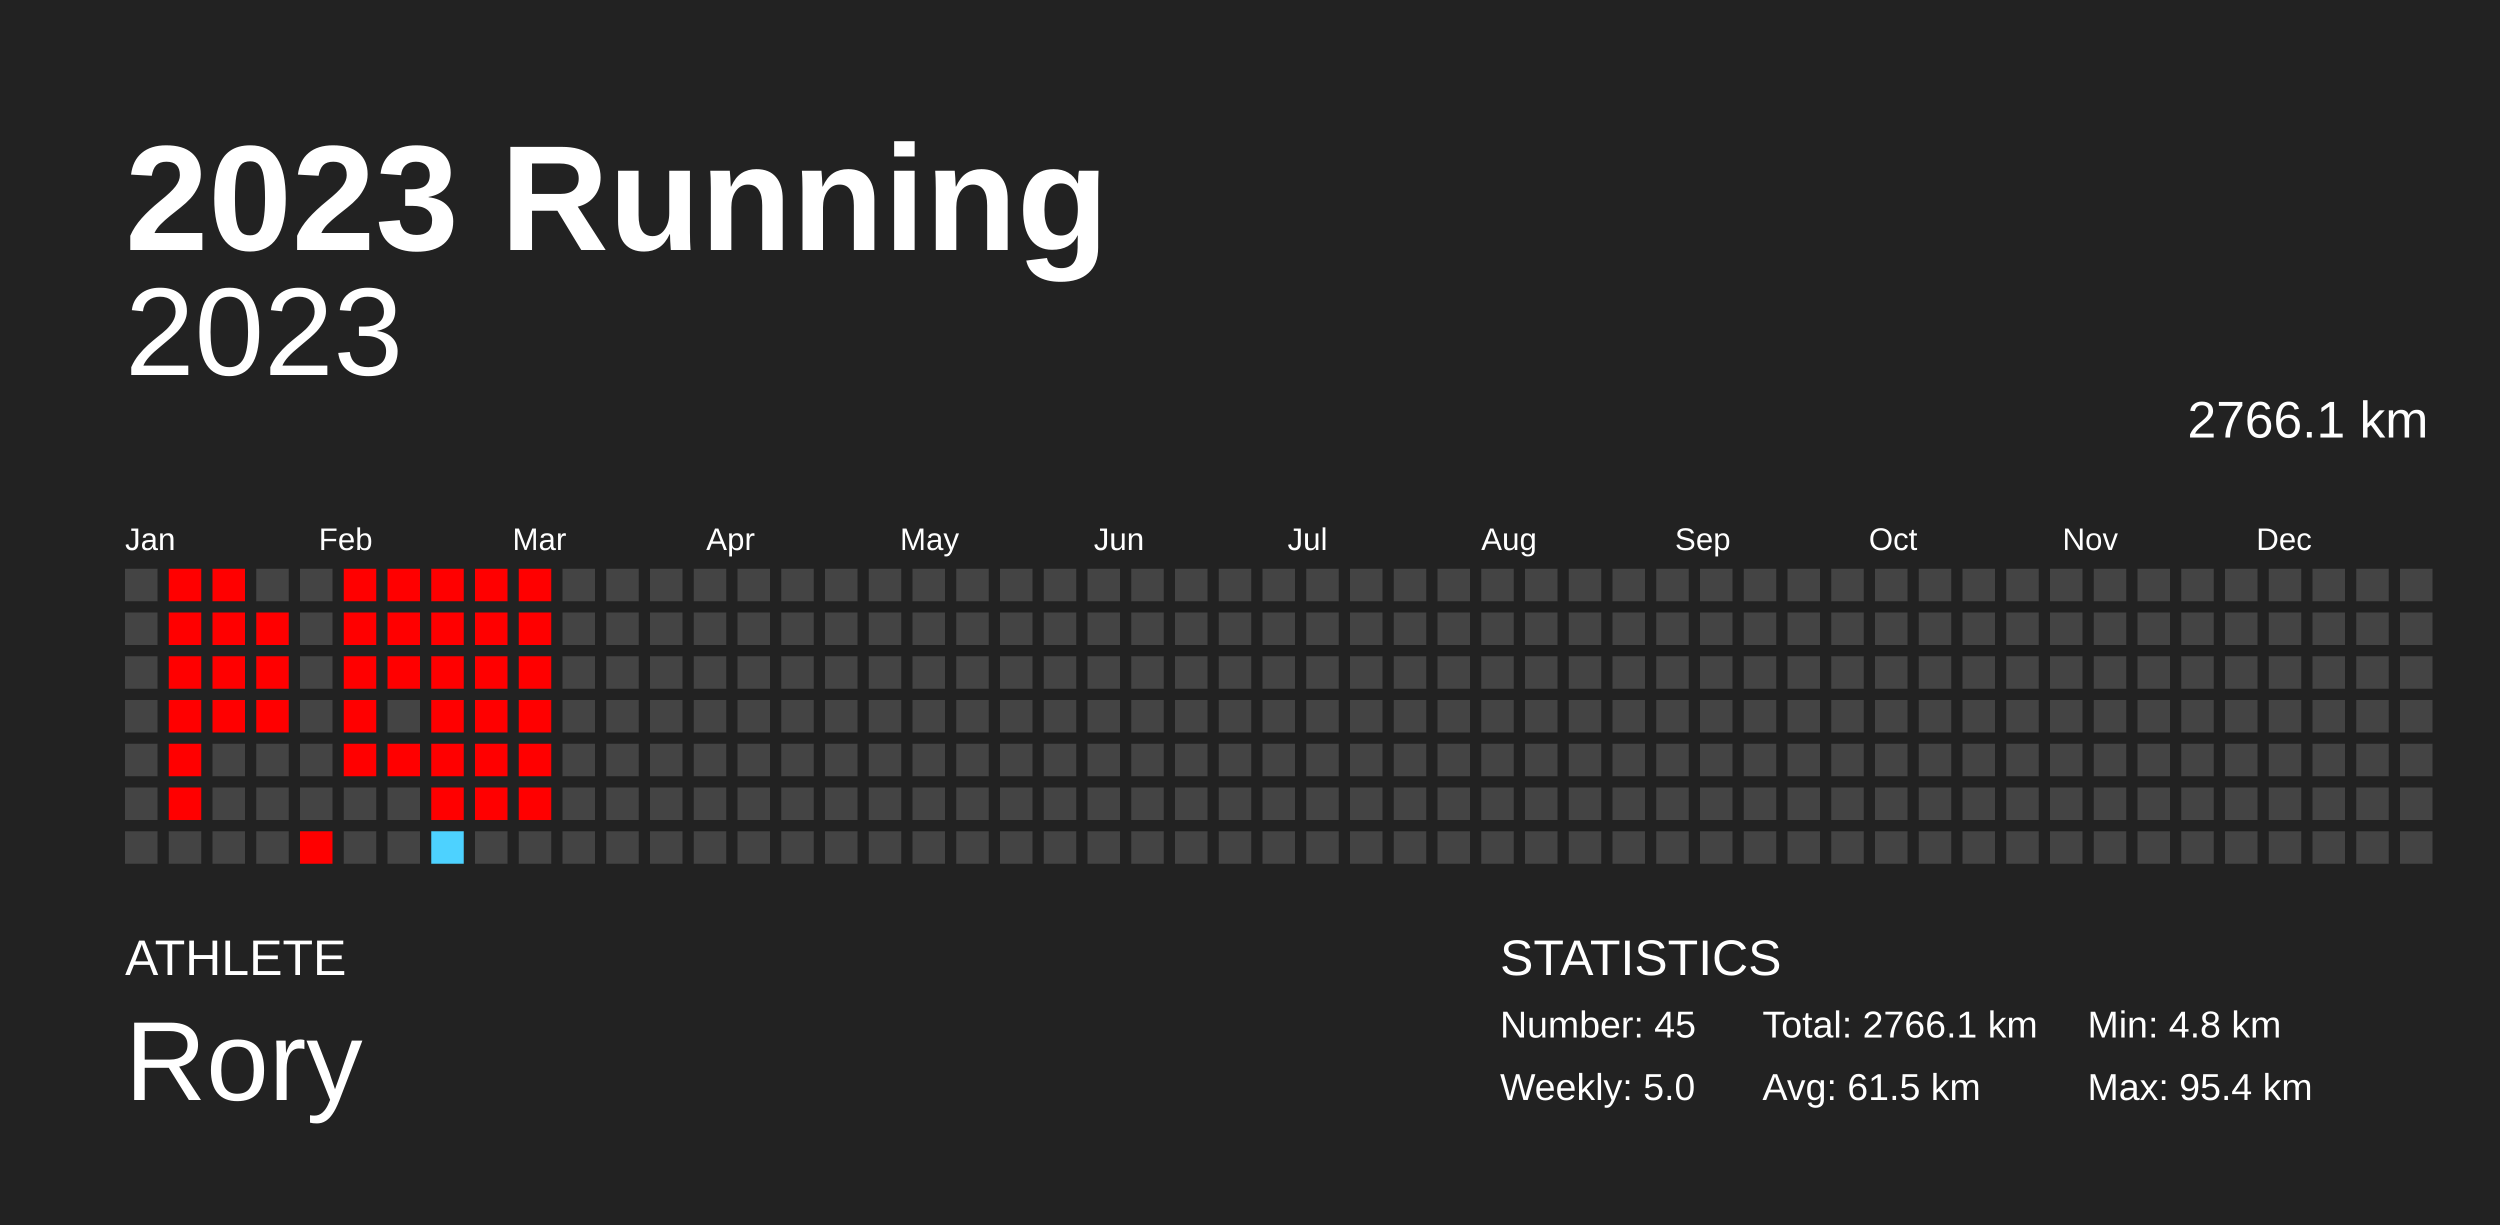
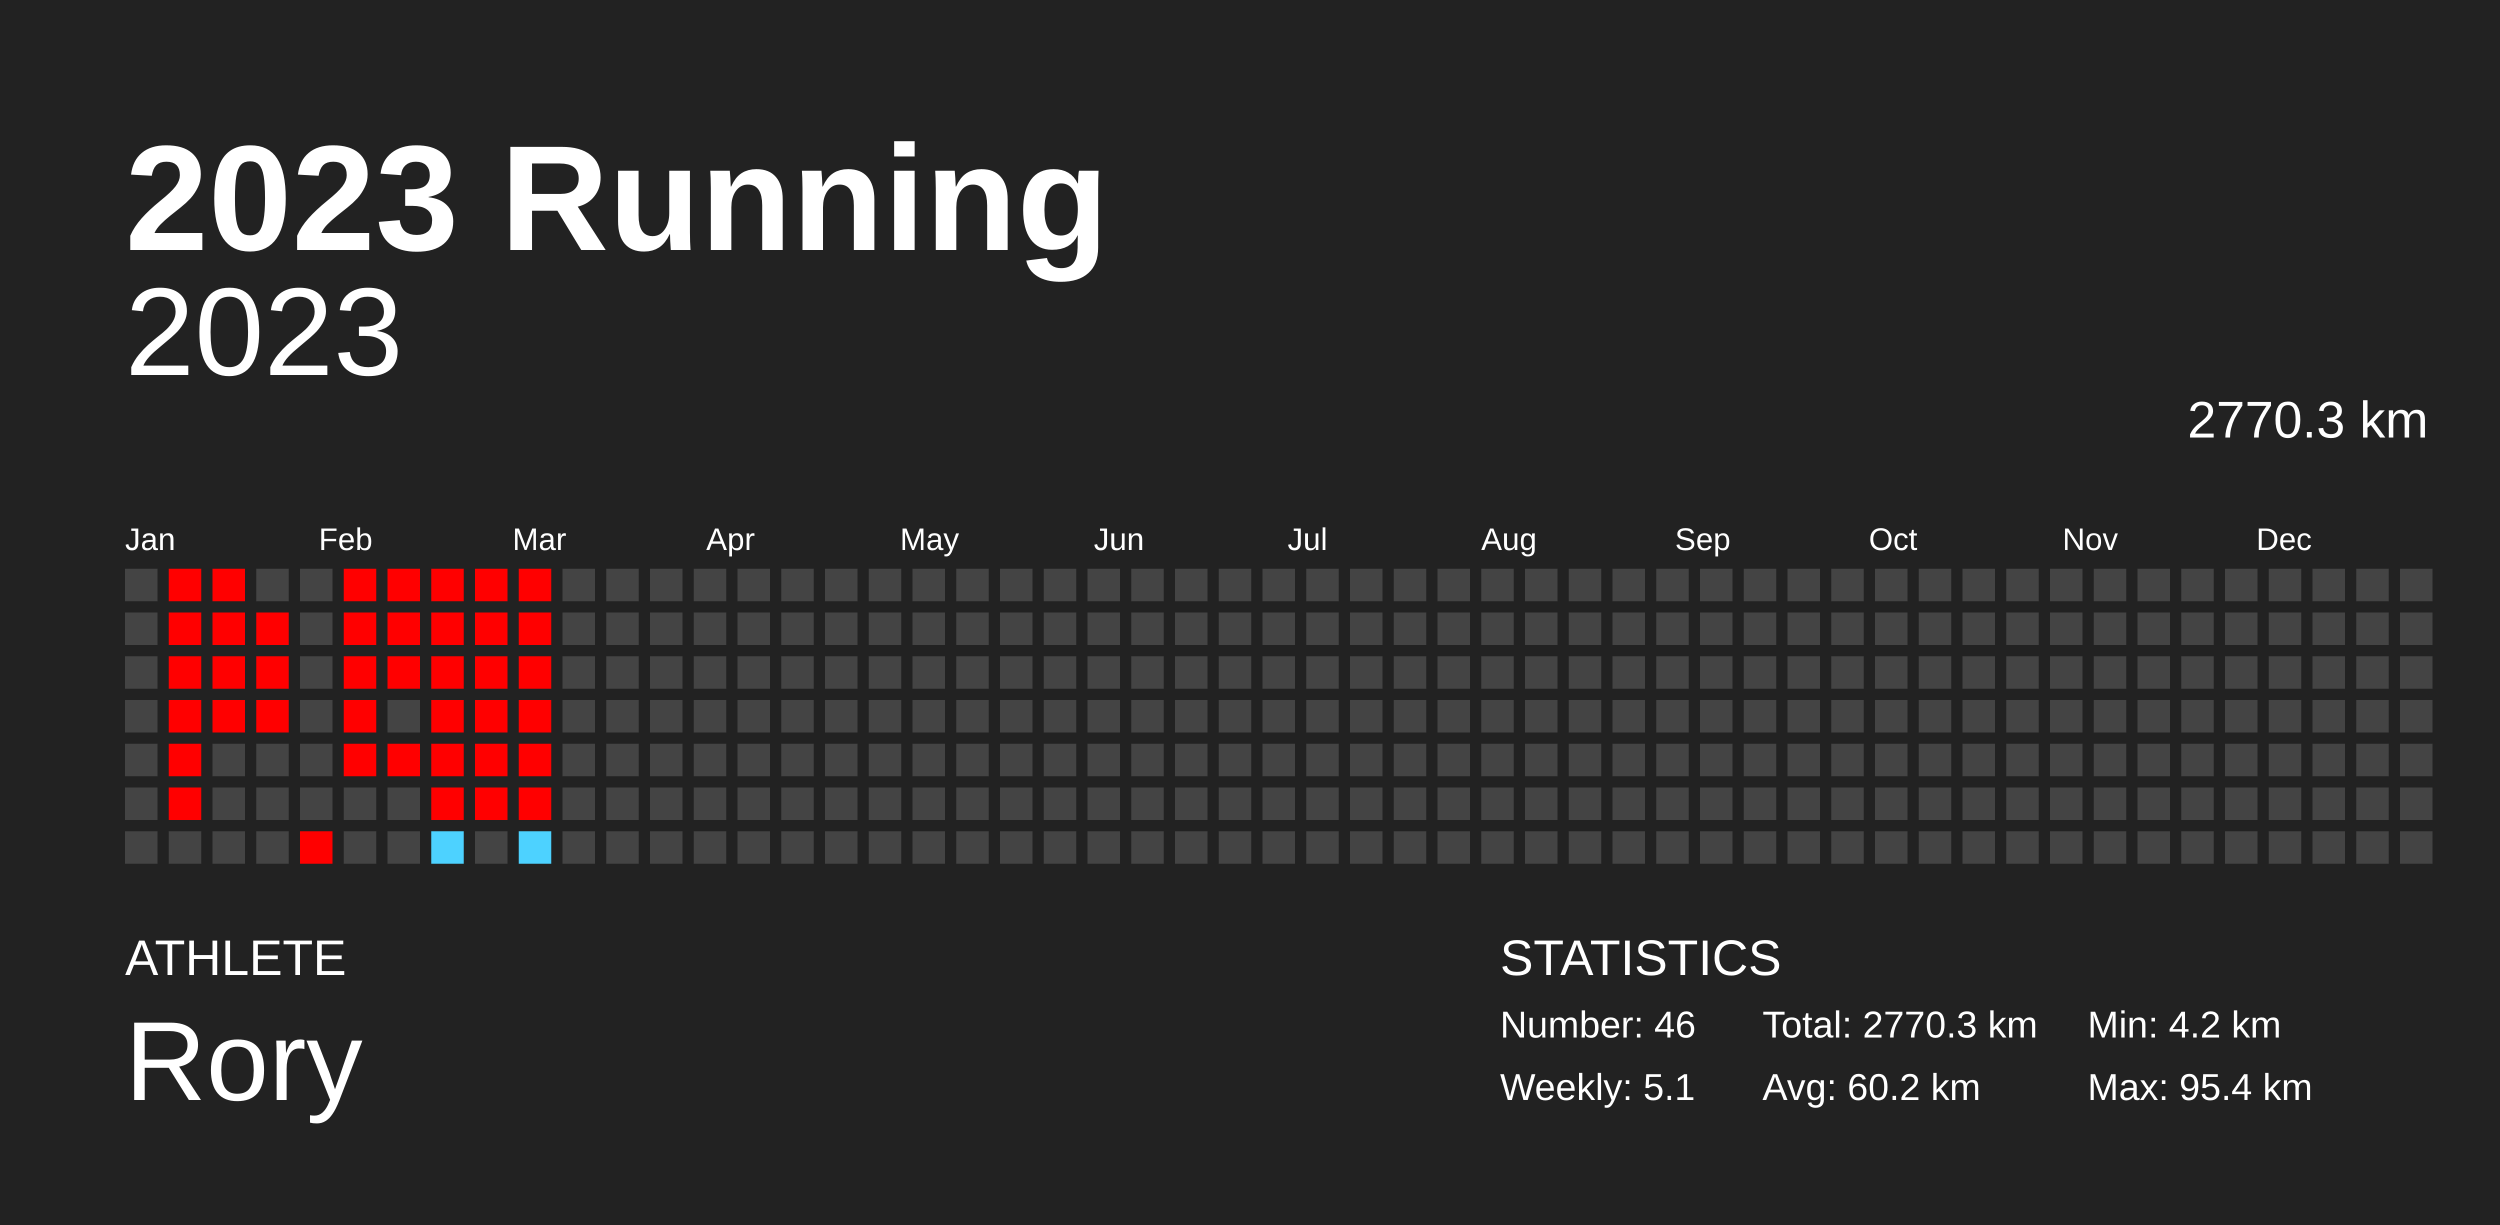
<svg xmlns="http://www.w3.org/2000/svg" baseProfile="full" height="98mm" version="1.1" viewBox="0,0,200,98" width="200mm">
  <defs />
  <rect fill="#222222" height="98" width="200" x="0" y="0" />
  <text fill="#FFFFFF" style="font-size:12px; font-family:Arial; font-weight:bold;" x="10" y="20">2023 Running</text>
  <text fill="#FFFFFF" style="font-size:4px; font-family:Arial" x="10" y="78">ATHLETE</text>
  <text fill="#FFFFFF" style="font-size:9px; font-family:Arial" x="10" y="88">Rory</text>
  <text fill="#FFFFFF" style="font-size:4px; font-family:Arial" x="120" y="78">STATISTICS</text>
-   <text fill="#FFFFFF" style="font-size:3px; font-family:Arial" x="120" y="83">Number: 45</text>
-   <text fill="#FFFFFF" style="font-size:3px; font-family:Arial" x="120" y="88">Weekly: 5.0</text>
-   <text fill="#FFFFFF" style="font-size:3px; font-family:Arial" x="141" y="83">Total: 2766.1 km</text>
-   <text fill="#FFFFFF" style="font-size:3px; font-family:Arial" x="141" y="88">Avg: 61.5 km</text>
-   <text fill="#FFFFFF" style="font-size:3px; font-family:Arial" x="167" y="83">Min: 4.8 km</text>
+   <text fill="#FFFFFF" style="font-size:3px; font-family:Arial" x="120" y="83">Number: 46</text>
+   <text fill="#FFFFFF" style="font-size:3px; font-family:Arial" x="120" y="88">Weekly: 5.1</text>
+   <text fill="#FFFFFF" style="font-size:3px; font-family:Arial" x="141" y="83">Total: 2770.3 km</text>
+   <text fill="#FFFFFF" style="font-size:3px; font-family:Arial" x="141" y="88">Avg: 60.2 km</text>
+   <text fill="#FFFFFF" style="font-size:3px; font-family:Arial" x="167" y="83">Min: 4.2 km</text>
  <text fill="#FFFFFF" style="font-size:3px; font-family:Arial" x="167" y="88">Max: 95.4 km</text>
  <text alignment-baseline="hanging" fill="#FFFFFF" style="font-size:10.0px; font-family:Arial;" x="10" y="30">2023</text>
-   <text alignment-baseline="hanging" fill="#FFFFFF" style="font-size:4.125px; font-family:Arial;" x="175" y="35">2766.1 km</text>
+   <text alignment-baseline="hanging" fill="#FFFFFF" style="font-size:4.125px; font-family:Arial;" x="175" y="35">2770.3 km</text>
  <text fill="#FFFFFF" style="font-size:2.5px; font-family:Arial" x="10.0" y="44">Jan</text>
  <text fill="#FFFFFF" style="font-size:2.5px; font-family:Arial" x="25.5" y="44">Feb</text>
  <text fill="#FFFFFF" style="font-size:2.5px; font-family:Arial" x="41.0" y="44">Mar</text>
  <text fill="#FFFFFF" style="font-size:2.5px; font-family:Arial" x="56.5" y="44">Apr</text>
  <text fill="#FFFFFF" style="font-size:2.5px; font-family:Arial" x="72.0" y="44">May</text>
  <text fill="#FFFFFF" style="font-size:2.5px; font-family:Arial" x="87.5" y="44">Jun</text>
  <text fill="#FFFFFF" style="font-size:2.5px; font-family:Arial" x="103.0" y="44">Jul</text>
  <text fill="#FFFFFF" style="font-size:2.5px; font-family:Arial" x="118.5" y="44">Aug</text>
  <text fill="#FFFFFF" style="font-size:2.5px; font-family:Arial" x="134.0" y="44">Sep</text>
  <text fill="#FFFFFF" style="font-size:2.5px; font-family:Arial" x="149.5" y="44">Oct</text>
  <text fill="#FFFFFF" style="font-size:2.5px; font-family:Arial" x="165.0" y="44">Nov</text>
  <text fill="#FFFFFF" style="font-size:2.5px; font-family:Arial" x="180.5" y="44">Dec</text>
  <rect fill="#444444" height="2.6" width="2.6" x="10.0" y="45.5" />
  <rect fill="#444444" height="2.6" width="2.6" x="10.0" y="49.0" />
  <rect fill="#444444" height="2.6" width="2.6" x="10.0" y="52.5" />
  <rect fill="#444444" height="2.6" width="2.6" x="10.0" y="56.0" />
  <rect fill="#444444" height="2.6" width="2.6" x="10.0" y="59.5" />
  <rect fill="#444444" height="2.6" width="2.6" x="10.0" y="63.0" />
  <rect fill="#444444" height="2.6" width="2.6" x="10.0" y="66.5" />
  <rect fill="red" height="2.6" width="2.6" x="13.5" y="45.5" />
  <rect fill="red" height="2.6" width="2.6" x="13.5" y="49.0" />
  <rect fill="red" height="2.6" width="2.6" x="13.5" y="52.5" />
  <rect fill="red" height="2.6" width="2.6" x="13.5" y="56.0" />
  <rect fill="red" height="2.6" width="2.6" x="13.5" y="59.5" />
  <rect fill="red" height="2.6" width="2.6" x="13.5" y="63.0" />
  <rect fill="#444444" height="2.6" width="2.6" x="13.5" y="66.5" />
  <rect fill="red" height="2.6" width="2.6" x="17.0" y="45.5" />
  <rect fill="red" height="2.6" width="2.6" x="17.0" y="49.0" />
  <rect fill="red" height="2.6" width="2.6" x="17.0" y="52.5" />
  <rect fill="red" height="2.6" width="2.6" x="17.0" y="56.0" />
  <rect fill="#444444" height="2.6" width="2.6" x="17.0" y="59.5" />
  <rect fill="#444444" height="2.6" width="2.6" x="17.0" y="63.0" />
  <rect fill="#444444" height="2.6" width="2.6" x="17.0" y="66.5" />
  <rect fill="#444444" height="2.6" width="2.6" x="20.5" y="45.5" />
  <rect fill="red" height="2.6" width="2.6" x="20.5" y="49.0" />
  <rect fill="red" height="2.6" width="2.6" x="20.5" y="52.5" />
  <rect fill="red" height="2.6" width="2.6" x="20.5" y="56.0" />
  <rect fill="#444444" height="2.6" width="2.6" x="20.5" y="59.5" />
  <rect fill="#444444" height="2.6" width="2.6" x="20.5" y="63.0" />
  <rect fill="#444444" height="2.6" width="2.6" x="20.5" y="66.5" />
  <rect fill="#444444" height="2.6" width="2.6" x="24.0" y="45.5" />
  <rect fill="#444444" height="2.6" width="2.6" x="24.0" y="49.0" />
  <rect fill="#444444" height="2.6" width="2.6" x="24.0" y="52.5" />
  <rect fill="#444444" height="2.6" width="2.6" x="24.0" y="56.0" />
  <rect fill="#444444" height="2.6" width="2.6" x="24.0" y="59.5" />
  <rect fill="#444444" height="2.6" width="2.6" x="24.0" y="63.0" />
  <rect fill="red" height="2.6" width="2.6" x="24.0" y="66.5" />
  <rect fill="red" height="2.6" width="2.6" x="27.5" y="45.5" />
  <rect fill="red" height="2.6" width="2.6" x="27.5" y="49.0" />
  <rect fill="red" height="2.6" width="2.6" x="27.5" y="52.5" />
  <rect fill="red" height="2.6" width="2.6" x="27.5" y="56.0" />
  <rect fill="red" height="2.6" width="2.6" x="27.5" y="59.5" />
  <rect fill="#444444" height="2.6" width="2.6" x="27.5" y="63.0" />
  <rect fill="#444444" height="2.6" width="2.6" x="27.5" y="66.5" />
  <rect fill="red" height="2.6" width="2.6" x="31.0" y="45.5" />
  <rect fill="red" height="2.6" width="2.6" x="31.0" y="49.0" />
  <rect fill="red" height="2.6" width="2.6" x="31.0" y="52.5" />
  <rect fill="#444444" height="2.6" width="2.6" x="31.0" y="56.0" />
  <rect fill="red" height="2.6" width="2.6" x="31.0" y="59.5" />
  <rect fill="#444444" height="2.6" width="2.6" x="31.0" y="63.0" />
  <rect fill="#444444" height="2.6" width="2.6" x="31.0" y="66.5" />
  <rect fill="red" height="2.6" width="2.6" x="34.5" y="45.5" />
  <rect fill="red" height="2.6" width="2.6" x="34.5" y="49.0" />
  <rect fill="red" height="2.6" width="2.6" x="34.5" y="52.5" />
  <rect fill="red" height="2.6" width="2.6" x="34.5" y="56.0" />
  <rect fill="red" height="2.6" width="2.6" x="34.5" y="59.5" />
  <rect fill="red" height="2.6" width="2.6" x="34.5" y="63.0" />
  <rect fill="#4dd2ff" height="2.6" width="2.6" x="34.5" y="66.5" />
  <rect fill="red" height="2.6" width="2.6" x="38.0" y="45.5" />
  <rect fill="red" height="2.6" width="2.6" x="38.0" y="49.0" />
  <rect fill="red" height="2.6" width="2.6" x="38.0" y="52.5" />
  <rect fill="red" height="2.6" width="2.6" x="38.0" y="56.0" />
  <rect fill="red" height="2.6" width="2.6" x="38.0" y="59.5" />
  <rect fill="red" height="2.6" width="2.6" x="38.0" y="63.0" />
  <rect fill="#444444" height="2.6" width="2.6" x="38.0" y="66.5" />
  <rect fill="red" height="2.6" width="2.6" x="41.5" y="45.5" />
  <rect fill="red" height="2.6" width="2.6" x="41.5" y="49.0" />
  <rect fill="red" height="2.6" width="2.6" x="41.5" y="52.5" />
  <rect fill="red" height="2.6" width="2.6" x="41.5" y="56.0" />
  <rect fill="red" height="2.6" width="2.6" x="41.5" y="59.5" />
  <rect fill="red" height="2.6" width="2.6" x="41.5" y="63.0" />
-   <rect fill="#444444" height="2.6" width="2.6" x="41.5" y="66.5" />
+   <rect fill="#4dd2ff" height="2.6" width="2.6" x="41.5" y="66.5" />
  <rect fill="#444444" height="2.6" width="2.6" x="45.0" y="45.5" />
  <rect fill="#444444" height="2.6" width="2.6" x="45.0" y="49.0" />
  <rect fill="#444444" height="2.6" width="2.6" x="45.0" y="52.5" />
  <rect fill="#444444" height="2.6" width="2.6" x="45.0" y="56.0" />
  <rect fill="#444444" height="2.6" width="2.6" x="45.0" y="59.5" />
  <rect fill="#444444" height="2.6" width="2.6" x="45.0" y="63.0" />
  <rect fill="#444444" height="2.6" width="2.6" x="45.0" y="66.5" />
  <rect fill="#444444" height="2.6" width="2.6" x="48.5" y="45.5" />
  <rect fill="#444444" height="2.6" width="2.6" x="48.5" y="49.0" />
  <rect fill="#444444" height="2.6" width="2.6" x="48.5" y="52.5" />
  <rect fill="#444444" height="2.6" width="2.6" x="48.5" y="56.0" />
  <rect fill="#444444" height="2.6" width="2.6" x="48.5" y="59.5" />
  <rect fill="#444444" height="2.6" width="2.6" x="48.5" y="63.0" />
  <rect fill="#444444" height="2.6" width="2.6" x="48.5" y="66.5" />
  <rect fill="#444444" height="2.6" width="2.6" x="52.0" y="45.5" />
  <rect fill="#444444" height="2.6" width="2.6" x="52.0" y="49.0" />
  <rect fill="#444444" height="2.6" width="2.6" x="52.0" y="52.5" />
  <rect fill="#444444" height="2.6" width="2.6" x="52.0" y="56.0" />
  <rect fill="#444444" height="2.6" width="2.6" x="52.0" y="59.5" />
  <rect fill="#444444" height="2.6" width="2.6" x="52.0" y="63.0" />
  <rect fill="#444444" height="2.6" width="2.6" x="52.0" y="66.5" />
  <rect fill="#444444" height="2.6" width="2.6" x="55.5" y="45.5" />
  <rect fill="#444444" height="2.6" width="2.6" x="55.5" y="49.0" />
  <rect fill="#444444" height="2.6" width="2.6" x="55.5" y="52.5" />
  <rect fill="#444444" height="2.6" width="2.6" x="55.5" y="56.0" />
  <rect fill="#444444" height="2.6" width="2.6" x="55.5" y="59.5" />
  <rect fill="#444444" height="2.6" width="2.6" x="55.5" y="63.0" />
  <rect fill="#444444" height="2.6" width="2.6" x="55.5" y="66.5" />
  <rect fill="#444444" height="2.6" width="2.6" x="59.0" y="45.5" />
  <rect fill="#444444" height="2.6" width="2.6" x="59.0" y="49.0" />
  <rect fill="#444444" height="2.6" width="2.6" x="59.0" y="52.5" />
  <rect fill="#444444" height="2.6" width="2.6" x="59.0" y="56.0" />
  <rect fill="#444444" height="2.6" width="2.6" x="59.0" y="59.5" />
  <rect fill="#444444" height="2.6" width="2.6" x="59.0" y="63.0" />
  <rect fill="#444444" height="2.6" width="2.6" x="59.0" y="66.5" />
  <rect fill="#444444" height="2.6" width="2.6" x="62.5" y="45.5" />
  <rect fill="#444444" height="2.6" width="2.6" x="62.5" y="49.0" />
  <rect fill="#444444" height="2.6" width="2.6" x="62.5" y="52.5" />
  <rect fill="#444444" height="2.6" width="2.6" x="62.5" y="56.0" />
  <rect fill="#444444" height="2.6" width="2.6" x="62.5" y="59.5" />
  <rect fill="#444444" height="2.6" width="2.6" x="62.5" y="63.0" />
  <rect fill="#444444" height="2.6" width="2.6" x="62.5" y="66.5" />
  <rect fill="#444444" height="2.6" width="2.6" x="66.0" y="45.5" />
  <rect fill="#444444" height="2.6" width="2.6" x="66.0" y="49.0" />
  <rect fill="#444444" height="2.6" width="2.6" x="66.0" y="52.5" />
  <rect fill="#444444" height="2.6" width="2.6" x="66.0" y="56.0" />
  <rect fill="#444444" height="2.6" width="2.6" x="66.0" y="59.5" />
  <rect fill="#444444" height="2.6" width="2.6" x="66.0" y="63.0" />
  <rect fill="#444444" height="2.6" width="2.6" x="66.0" y="66.5" />
  <rect fill="#444444" height="2.6" width="2.6" x="69.5" y="45.5" />
  <rect fill="#444444" height="2.6" width="2.6" x="69.5" y="49.0" />
  <rect fill="#444444" height="2.6" width="2.6" x="69.5" y="52.5" />
  <rect fill="#444444" height="2.6" width="2.6" x="69.5" y="56.0" />
  <rect fill="#444444" height="2.6" width="2.6" x="69.5" y="59.5" />
  <rect fill="#444444" height="2.6" width="2.6" x="69.5" y="63.0" />
  <rect fill="#444444" height="2.6" width="2.6" x="69.5" y="66.5" />
  <rect fill="#444444" height="2.6" width="2.6" x="73.0" y="45.5" />
  <rect fill="#444444" height="2.6" width="2.6" x="73.0" y="49.0" />
  <rect fill="#444444" height="2.6" width="2.6" x="73.0" y="52.5" />
  <rect fill="#444444" height="2.6" width="2.6" x="73.0" y="56.0" />
  <rect fill="#444444" height="2.6" width="2.6" x="73.0" y="59.5" />
  <rect fill="#444444" height="2.6" width="2.6" x="73.0" y="63.0" />
  <rect fill="#444444" height="2.6" width="2.6" x="73.0" y="66.5" />
  <rect fill="#444444" height="2.6" width="2.6" x="76.5" y="45.5" />
  <rect fill="#444444" height="2.6" width="2.6" x="76.5" y="49.0" />
  <rect fill="#444444" height="2.6" width="2.6" x="76.5" y="52.5" />
  <rect fill="#444444" height="2.6" width="2.6" x="76.5" y="56.0" />
  <rect fill="#444444" height="2.6" width="2.6" x="76.5" y="59.5" />
  <rect fill="#444444" height="2.6" width="2.6" x="76.5" y="63.0" />
  <rect fill="#444444" height="2.6" width="2.6" x="76.5" y="66.5" />
  <rect fill="#444444" height="2.6" width="2.6" x="80.0" y="45.5" />
  <rect fill="#444444" height="2.6" width="2.6" x="80.0" y="49.0" />
  <rect fill="#444444" height="2.6" width="2.6" x="80.0" y="52.5" />
  <rect fill="#444444" height="2.6" width="2.6" x="80.0" y="56.0" />
  <rect fill="#444444" height="2.6" width="2.6" x="80.0" y="59.5" />
  <rect fill="#444444" height="2.6" width="2.6" x="80.0" y="63.0" />
  <rect fill="#444444" height="2.6" width="2.6" x="80.0" y="66.5" />
  <rect fill="#444444" height="2.6" width="2.6" x="83.5" y="45.5" />
  <rect fill="#444444" height="2.6" width="2.6" x="83.5" y="49.0" />
  <rect fill="#444444" height="2.6" width="2.6" x="83.5" y="52.5" />
  <rect fill="#444444" height="2.6" width="2.6" x="83.5" y="56.0" />
  <rect fill="#444444" height="2.6" width="2.6" x="83.5" y="59.5" />
  <rect fill="#444444" height="2.6" width="2.6" x="83.5" y="63.0" />
  <rect fill="#444444" height="2.6" width="2.6" x="83.5" y="66.5" />
  <rect fill="#444444" height="2.6" width="2.6" x="87.0" y="45.5" />
  <rect fill="#444444" height="2.6" width="2.6" x="87.0" y="49.0" />
  <rect fill="#444444" height="2.6" width="2.6" x="87.0" y="52.5" />
  <rect fill="#444444" height="2.6" width="2.6" x="87.0" y="56.0" />
  <rect fill="#444444" height="2.6" width="2.6" x="87.0" y="59.5" />
  <rect fill="#444444" height="2.6" width="2.6" x="87.0" y="63.0" />
  <rect fill="#444444" height="2.6" width="2.6" x="87.0" y="66.5" />
  <rect fill="#444444" height="2.6" width="2.6" x="90.5" y="45.5" />
  <rect fill="#444444" height="2.6" width="2.6" x="90.5" y="49.0" />
  <rect fill="#444444" height="2.6" width="2.6" x="90.5" y="52.5" />
  <rect fill="#444444" height="2.6" width="2.6" x="90.5" y="56.0" />
  <rect fill="#444444" height="2.6" width="2.6" x="90.5" y="59.5" />
  <rect fill="#444444" height="2.6" width="2.6" x="90.5" y="63.0" />
  <rect fill="#444444" height="2.6" width="2.6" x="90.5" y="66.5" />
  <rect fill="#444444" height="2.6" width="2.6" x="94.0" y="45.5" />
  <rect fill="#444444" height="2.6" width="2.6" x="94.0" y="49.0" />
  <rect fill="#444444" height="2.6" width="2.6" x="94.0" y="52.5" />
  <rect fill="#444444" height="2.6" width="2.6" x="94.0" y="56.0" />
  <rect fill="#444444" height="2.6" width="2.6" x="94.0" y="59.5" />
  <rect fill="#444444" height="2.6" width="2.6" x="94.0" y="63.0" />
  <rect fill="#444444" height="2.6" width="2.6" x="94.0" y="66.5" />
  <rect fill="#444444" height="2.6" width="2.6" x="97.5" y="45.5" />
  <rect fill="#444444" height="2.6" width="2.6" x="97.5" y="49.0" />
  <rect fill="#444444" height="2.6" width="2.6" x="97.5" y="52.5" />
  <rect fill="#444444" height="2.6" width="2.6" x="97.5" y="56.0" />
  <rect fill="#444444" height="2.6" width="2.6" x="97.5" y="59.5" />
  <rect fill="#444444" height="2.6" width="2.6" x="97.5" y="63.0" />
  <rect fill="#444444" height="2.6" width="2.6" x="97.5" y="66.5" />
  <rect fill="#444444" height="2.6" width="2.6" x="101.0" y="45.5" />
  <rect fill="#444444" height="2.6" width="2.6" x="101.0" y="49.0" />
  <rect fill="#444444" height="2.6" width="2.6" x="101.0" y="52.5" />
  <rect fill="#444444" height="2.6" width="2.6" x="101.0" y="56.0" />
  <rect fill="#444444" height="2.6" width="2.6" x="101.0" y="59.5" />
  <rect fill="#444444" height="2.6" width="2.6" x="101.0" y="63.0" />
  <rect fill="#444444" height="2.6" width="2.6" x="101.0" y="66.5" />
  <rect fill="#444444" height="2.6" width="2.6" x="104.5" y="45.5" />
  <rect fill="#444444" height="2.6" width="2.6" x="104.5" y="49.0" />
  <rect fill="#444444" height="2.6" width="2.6" x="104.5" y="52.5" />
  <rect fill="#444444" height="2.6" width="2.6" x="104.5" y="56.0" />
  <rect fill="#444444" height="2.6" width="2.6" x="104.5" y="59.5" />
  <rect fill="#444444" height="2.6" width="2.6" x="104.5" y="63.0" />
  <rect fill="#444444" height="2.6" width="2.6" x="104.5" y="66.5" />
  <rect fill="#444444" height="2.6" width="2.6" x="108.0" y="45.5" />
  <rect fill="#444444" height="2.6" width="2.6" x="108.0" y="49.0" />
  <rect fill="#444444" height="2.6" width="2.6" x="108.0" y="52.5" />
  <rect fill="#444444" height="2.6" width="2.6" x="108.0" y="56.0" />
  <rect fill="#444444" height="2.6" width="2.6" x="108.0" y="59.5" />
  <rect fill="#444444" height="2.6" width="2.6" x="108.0" y="63.0" />
  <rect fill="#444444" height="2.6" width="2.6" x="108.0" y="66.5" />
  <rect fill="#444444" height="2.6" width="2.6" x="111.5" y="45.5" />
  <rect fill="#444444" height="2.6" width="2.6" x="111.5" y="49.0" />
  <rect fill="#444444" height="2.6" width="2.6" x="111.5" y="52.5" />
  <rect fill="#444444" height="2.6" width="2.6" x="111.5" y="56.0" />
  <rect fill="#444444" height="2.6" width="2.6" x="111.5" y="59.5" />
  <rect fill="#444444" height="2.6" width="2.6" x="111.5" y="63.0" />
  <rect fill="#444444" height="2.6" width="2.6" x="111.5" y="66.5" />
  <rect fill="#444444" height="2.6" width="2.6" x="115.0" y="45.5" />
  <rect fill="#444444" height="2.6" width="2.6" x="115.0" y="49.0" />
  <rect fill="#444444" height="2.6" width="2.6" x="115.0" y="52.5" />
  <rect fill="#444444" height="2.6" width="2.6" x="115.0" y="56.0" />
  <rect fill="#444444" height="2.6" width="2.6" x="115.0" y="59.5" />
  <rect fill="#444444" height="2.6" width="2.6" x="115.0" y="63.0" />
  <rect fill="#444444" height="2.6" width="2.6" x="115.0" y="66.5" />
  <rect fill="#444444" height="2.6" width="2.6" x="118.5" y="45.5" />
  <rect fill="#444444" height="2.6" width="2.6" x="118.5" y="49.0" />
  <rect fill="#444444" height="2.6" width="2.6" x="118.5" y="52.5" />
  <rect fill="#444444" height="2.6" width="2.6" x="118.5" y="56.0" />
  <rect fill="#444444" height="2.6" width="2.6" x="118.5" y="59.5" />
  <rect fill="#444444" height="2.6" width="2.6" x="118.5" y="63.0" />
  <rect fill="#444444" height="2.6" width="2.6" x="118.5" y="66.5" />
  <rect fill="#444444" height="2.6" width="2.6" x="122.0" y="45.5" />
  <rect fill="#444444" height="2.6" width="2.6" x="122.0" y="49.0" />
  <rect fill="#444444" height="2.6" width="2.6" x="122.0" y="52.5" />
  <rect fill="#444444" height="2.6" width="2.6" x="122.0" y="56.0" />
  <rect fill="#444444" height="2.6" width="2.6" x="122.0" y="59.5" />
  <rect fill="#444444" height="2.6" width="2.6" x="122.0" y="63.0" />
  <rect fill="#444444" height="2.6" width="2.6" x="122.0" y="66.5" />
  <rect fill="#444444" height="2.6" width="2.6" x="125.5" y="45.5" />
  <rect fill="#444444" height="2.6" width="2.6" x="125.5" y="49.0" />
  <rect fill="#444444" height="2.6" width="2.6" x="125.5" y="52.5" />
  <rect fill="#444444" height="2.6" width="2.6" x="125.5" y="56.0" />
  <rect fill="#444444" height="2.6" width="2.6" x="125.5" y="59.5" />
  <rect fill="#444444" height="2.6" width="2.6" x="125.5" y="63.0" />
  <rect fill="#444444" height="2.6" width="2.6" x="125.5" y="66.5" />
  <rect fill="#444444" height="2.6" width="2.6" x="129.0" y="45.5" />
  <rect fill="#444444" height="2.6" width="2.6" x="129.0" y="49.0" />
  <rect fill="#444444" height="2.6" width="2.6" x="129.0" y="52.5" />
  <rect fill="#444444" height="2.6" width="2.6" x="129.0" y="56.0" />
  <rect fill="#444444" height="2.6" width="2.6" x="129.0" y="59.5" />
  <rect fill="#444444" height="2.6" width="2.6" x="129.0" y="63.0" />
  <rect fill="#444444" height="2.6" width="2.6" x="129.0" y="66.5" />
  <rect fill="#444444" height="2.6" width="2.6" x="132.5" y="45.5" />
  <rect fill="#444444" height="2.6" width="2.6" x="132.5" y="49.0" />
  <rect fill="#444444" height="2.6" width="2.6" x="132.5" y="52.5" />
  <rect fill="#444444" height="2.6" width="2.6" x="132.5" y="56.0" />
  <rect fill="#444444" height="2.6" width="2.6" x="132.5" y="59.5" />
  <rect fill="#444444" height="2.6" width="2.6" x="132.5" y="63.0" />
  <rect fill="#444444" height="2.6" width="2.6" x="132.5" y="66.5" />
  <rect fill="#444444" height="2.6" width="2.6" x="136.0" y="45.5" />
  <rect fill="#444444" height="2.6" width="2.6" x="136.0" y="49.0" />
  <rect fill="#444444" height="2.6" width="2.6" x="136.0" y="52.5" />
  <rect fill="#444444" height="2.6" width="2.6" x="136.0" y="56.0" />
  <rect fill="#444444" height="2.6" width="2.6" x="136.0" y="59.5" />
  <rect fill="#444444" height="2.6" width="2.6" x="136.0" y="63.0" />
  <rect fill="#444444" height="2.6" width="2.6" x="136.0" y="66.5" />
  <rect fill="#444444" height="2.6" width="2.6" x="139.5" y="45.5" />
  <rect fill="#444444" height="2.6" width="2.6" x="139.5" y="49.0" />
  <rect fill="#444444" height="2.6" width="2.6" x="139.5" y="52.5" />
  <rect fill="#444444" height="2.6" width="2.6" x="139.5" y="56.0" />
  <rect fill="#444444" height="2.6" width="2.6" x="139.5" y="59.5" />
  <rect fill="#444444" height="2.6" width="2.6" x="139.5" y="63.0" />
  <rect fill="#444444" height="2.6" width="2.6" x="139.5" y="66.5" />
  <rect fill="#444444" height="2.6" width="2.6" x="143.0" y="45.5" />
  <rect fill="#444444" height="2.6" width="2.6" x="143.0" y="49.0" />
  <rect fill="#444444" height="2.6" width="2.6" x="143.0" y="52.5" />
  <rect fill="#444444" height="2.6" width="2.6" x="143.0" y="56.0" />
  <rect fill="#444444" height="2.6" width="2.6" x="143.0" y="59.5" />
  <rect fill="#444444" height="2.6" width="2.6" x="143.0" y="63.0" />
  <rect fill="#444444" height="2.6" width="2.6" x="143.0" y="66.5" />
  <rect fill="#444444" height="2.6" width="2.6" x="146.5" y="45.5" />
  <rect fill="#444444" height="2.6" width="2.6" x="146.5" y="49.0" />
  <rect fill="#444444" height="2.6" width="2.6" x="146.5" y="52.5" />
  <rect fill="#444444" height="2.6" width="2.6" x="146.5" y="56.0" />
  <rect fill="#444444" height="2.6" width="2.6" x="146.5" y="59.5" />
  <rect fill="#444444" height="2.6" width="2.6" x="146.5" y="63.0" />
  <rect fill="#444444" height="2.6" width="2.6" x="146.5" y="66.5" />
  <rect fill="#444444" height="2.6" width="2.6" x="150.0" y="45.5" />
  <rect fill="#444444" height="2.6" width="2.6" x="150.0" y="49.0" />
  <rect fill="#444444" height="2.6" width="2.6" x="150.0" y="52.5" />
  <rect fill="#444444" height="2.6" width="2.6" x="150.0" y="56.0" />
  <rect fill="#444444" height="2.6" width="2.6" x="150.0" y="59.5" />
  <rect fill="#444444" height="2.6" width="2.6" x="150.0" y="63.0" />
  <rect fill="#444444" height="2.6" width="2.6" x="150.0" y="66.5" />
  <rect fill="#444444" height="2.6" width="2.6" x="153.5" y="45.5" />
  <rect fill="#444444" height="2.6" width="2.6" x="153.5" y="49.0" />
  <rect fill="#444444" height="2.6" width="2.6" x="153.5" y="52.5" />
  <rect fill="#444444" height="2.6" width="2.6" x="153.5" y="56.0" />
  <rect fill="#444444" height="2.6" width="2.6" x="153.5" y="59.5" />
  <rect fill="#444444" height="2.6" width="2.6" x="153.5" y="63.0" />
  <rect fill="#444444" height="2.6" width="2.6" x="153.5" y="66.5" />
  <rect fill="#444444" height="2.6" width="2.6" x="157.0" y="45.5" />
  <rect fill="#444444" height="2.6" width="2.6" x="157.0" y="49.0" />
  <rect fill="#444444" height="2.6" width="2.6" x="157.0" y="52.5" />
  <rect fill="#444444" height="2.6" width="2.6" x="157.0" y="56.0" />
  <rect fill="#444444" height="2.6" width="2.6" x="157.0" y="59.5" />
  <rect fill="#444444" height="2.6" width="2.6" x="157.0" y="63.0" />
  <rect fill="#444444" height="2.6" width="2.6" x="157.0" y="66.5" />
  <rect fill="#444444" height="2.6" width="2.6" x="160.5" y="45.5" />
  <rect fill="#444444" height="2.6" width="2.6" x="160.5" y="49.0" />
  <rect fill="#444444" height="2.6" width="2.6" x="160.5" y="52.5" />
  <rect fill="#444444" height="2.6" width="2.6" x="160.5" y="56.0" />
  <rect fill="#444444" height="2.6" width="2.6" x="160.5" y="59.5" />
  <rect fill="#444444" height="2.6" width="2.6" x="160.5" y="63.0" />
  <rect fill="#444444" height="2.6" width="2.6" x="160.5" y="66.5" />
  <rect fill="#444444" height="2.6" width="2.6" x="164.0" y="45.5" />
  <rect fill="#444444" height="2.6" width="2.6" x="164.0" y="49.0" />
  <rect fill="#444444" height="2.6" width="2.6" x="164.0" y="52.5" />
  <rect fill="#444444" height="2.6" width="2.6" x="164.0" y="56.0" />
  <rect fill="#444444" height="2.6" width="2.6" x="164.0" y="59.5" />
  <rect fill="#444444" height="2.6" width="2.6" x="164.0" y="63.0" />
  <rect fill="#444444" height="2.6" width="2.6" x="164.0" y="66.5" />
  <rect fill="#444444" height="2.6" width="2.6" x="167.5" y="45.5" />
  <rect fill="#444444" height="2.6" width="2.6" x="167.5" y="49.0" />
  <rect fill="#444444" height="2.6" width="2.6" x="167.5" y="52.5" />
  <rect fill="#444444" height="2.6" width="2.6" x="167.5" y="56.0" />
  <rect fill="#444444" height="2.6" width="2.6" x="167.5" y="59.5" />
  <rect fill="#444444" height="2.6" width="2.6" x="167.5" y="63.0" />
  <rect fill="#444444" height="2.6" width="2.6" x="167.5" y="66.5" />
  <rect fill="#444444" height="2.6" width="2.6" x="171.0" y="45.5" />
  <rect fill="#444444" height="2.6" width="2.6" x="171.0" y="49.0" />
  <rect fill="#444444" height="2.6" width="2.6" x="171.0" y="52.5" />
  <rect fill="#444444" height="2.6" width="2.6" x="171.0" y="56.0" />
  <rect fill="#444444" height="2.6" width="2.6" x="171.0" y="59.5" />
  <rect fill="#444444" height="2.6" width="2.6" x="171.0" y="63.0" />
  <rect fill="#444444" height="2.6" width="2.6" x="171.0" y="66.5" />
  <rect fill="#444444" height="2.6" width="2.6" x="174.5" y="45.5" />
  <rect fill="#444444" height="2.6" width="2.6" x="174.5" y="49.0" />
  <rect fill="#444444" height="2.6" width="2.6" x="174.5" y="52.5" />
  <rect fill="#444444" height="2.6" width="2.6" x="174.5" y="56.0" />
  <rect fill="#444444" height="2.6" width="2.6" x="174.5" y="59.5" />
  <rect fill="#444444" height="2.6" width="2.6" x="174.5" y="63.0" />
  <rect fill="#444444" height="2.6" width="2.6" x="174.5" y="66.5" />
  <rect fill="#444444" height="2.6" width="2.6" x="178.0" y="45.5" />
  <rect fill="#444444" height="2.6" width="2.6" x="178.0" y="49.0" />
  <rect fill="#444444" height="2.6" width="2.6" x="178.0" y="52.5" />
  <rect fill="#444444" height="2.6" width="2.6" x="178.0" y="56.0" />
  <rect fill="#444444" height="2.6" width="2.6" x="178.0" y="59.5" />
  <rect fill="#444444" height="2.6" width="2.6" x="178.0" y="63.0" />
  <rect fill="#444444" height="2.6" width="2.6" x="178.0" y="66.5" />
  <rect fill="#444444" height="2.6" width="2.6" x="181.5" y="45.5" />
  <rect fill="#444444" height="2.6" width="2.6" x="181.5" y="49.0" />
  <rect fill="#444444" height="2.6" width="2.6" x="181.5" y="52.5" />
  <rect fill="#444444" height="2.6" width="2.6" x="181.5" y="56.0" />
  <rect fill="#444444" height="2.6" width="2.6" x="181.5" y="59.5" />
  <rect fill="#444444" height="2.6" width="2.6" x="181.5" y="63.0" />
  <rect fill="#444444" height="2.6" width="2.6" x="181.5" y="66.5" />
  <rect fill="#444444" height="2.6" width="2.6" x="185.0" y="45.5" />
  <rect fill="#444444" height="2.6" width="2.6" x="185.0" y="49.0" />
  <rect fill="#444444" height="2.6" width="2.6" x="185.0" y="52.5" />
  <rect fill="#444444" height="2.6" width="2.6" x="185.0" y="56.0" />
  <rect fill="#444444" height="2.6" width="2.6" x="185.0" y="59.5" />
  <rect fill="#444444" height="2.6" width="2.6" x="185.0" y="63.0" />
  <rect fill="#444444" height="2.6" width="2.6" x="185.0" y="66.5" />
  <rect fill="#444444" height="2.6" width="2.6" x="188.5" y="45.5" />
  <rect fill="#444444" height="2.6" width="2.6" x="188.5" y="49.0" />
  <rect fill="#444444" height="2.6" width="2.6" x="188.5" y="52.5" />
  <rect fill="#444444" height="2.6" width="2.6" x="188.5" y="56.0" />
  <rect fill="#444444" height="2.6" width="2.6" x="188.5" y="59.5" />
  <rect fill="#444444" height="2.6" width="2.6" x="188.5" y="63.0" />
  <rect fill="#444444" height="2.6" width="2.6" x="188.5" y="66.5" />
  <rect fill="#444444" height="2.6" width="2.6" x="192.0" y="45.5" />
  <rect fill="#444444" height="2.6" width="2.6" x="192.0" y="49.0" />
  <rect fill="#444444" height="2.6" width="2.6" x="192.0" y="52.5" />
  <rect fill="#444444" height="2.6" width="2.6" x="192.0" y="56.0" />
  <rect fill="#444444" height="2.6" width="2.6" x="192.0" y="59.5" />
  <rect fill="#444444" height="2.6" width="2.6" x="192.0" y="63.0" />
  <rect fill="#444444" height="2.6" width="2.6" x="192.0" y="66.5" />
</svg>
